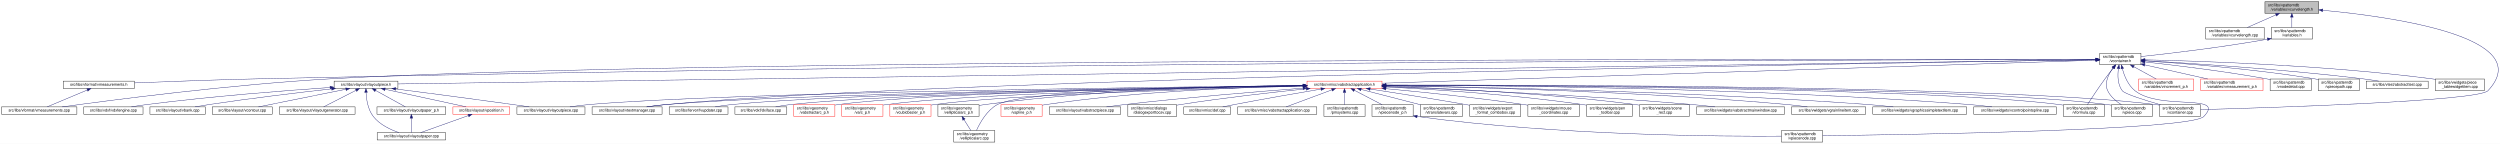
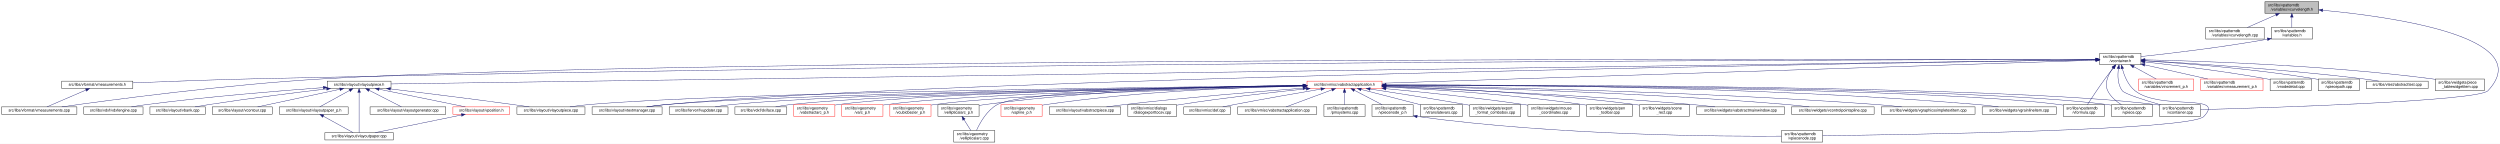
<svg xmlns="http://www.w3.org/2000/svg" xmlns:xlink="http://www.w3.org/1999/xlink" width="6502pt" height="374pt" viewBox="0.00 0.00 6502.39 374.00">
  <g id="graph0" class="graph" transform="scale(1 1) rotate(0) translate(4 370)">
    <polygon fill="white" stroke="transparent" points="-4,4 -4,-370 6498.39,-370 6498.39,4 -4,4" />
    <g id="node1" class="node">
      <g id="a_node1">
        <a xlink:title=" ">
          <polygon fill="#bfbfbf" stroke="black" points="5887,-335.5 5887,-365.5 6027,-365.5 6027,-335.5 5887,-335.5" />
          <text text-anchor="start" x="5895" y="-353.5" font-family="Helvetica,sans-Serif" font-size="10.00">src/libs/vpatterndb</text>
          <text text-anchor="middle" x="5957" y="-342.5" font-family="Helvetica,sans-Serif" font-size="10.00">/variables/vcurvelength.h</text>
        </a>
      </g>
    </g>
    <g id="node2" class="node">
      <g id="a_node2">
        <a xlink:href="../../d6/dd4/vcurvelength_8cpp.html" target="_top" xlink:title=" ">
          <polygon fill="white" stroke="black" points="5733,-268.5 5733,-298.5 5885,-298.5 5885,-268.5 5733,-268.5" />
          <text text-anchor="start" x="5741" y="-286.5" font-family="Helvetica,sans-Serif" font-size="10.00">src/libs/vpatterndb</text>
          <text text-anchor="middle" x="5809" y="-275.5" font-family="Helvetica,sans-Serif" font-size="10.00">/variables/vcurvelength.cpp</text>
        </a>
      </g>
    </g>
    <g id="edge1" class="edge">
      <path fill="none" stroke="midnightblue" d="M5915.49,-331.27C5891.92,-320.92 5862.86,-308.15 5841.05,-298.58" />
      <polygon fill="midnightblue" stroke="midnightblue" points="5914.32,-334.58 5924.89,-335.4 5917.14,-328.17 5914.32,-334.58" />
    </g>
    <g id="node3" class="node">
      <g id="a_node3">
        <a xlink:href="../../de/dca/variables_8h.html" target="_top" xlink:title=" ">
          <polygon fill="white" stroke="black" points="5903.5,-268.5 5903.5,-298.5 6010.5,-298.5 6010.5,-268.5 5903.5,-268.5" />
          <text text-anchor="start" x="5911.5" y="-286.5" font-family="Helvetica,sans-Serif" font-size="10.00">src/libs/vpatterndb</text>
          <text text-anchor="middle" x="5957" y="-275.5" font-family="Helvetica,sans-Serif" font-size="10.00">/variables.h</text>
        </a>
      </g>
    </g>
    <g id="edge2" class="edge">
      <path fill="none" stroke="midnightblue" d="M5957,-325.11C5957,-316.15 5957,-306.32 5957,-298.58" />
      <polygon fill="midnightblue" stroke="midnightblue" points="5953.5,-325.4 5957,-335.4 5960.5,-325.4 5953.5,-325.4" />
    </g>
    <g id="node32" class="node">
      <g id="a_node32">
        <a xlink:href="../../d6/d46/vcontainer_8cpp.html" target="_top" xlink:title=" ">
          <polygon fill="white" stroke="black" points="5612.5,-67.5 5612.5,-97.5 5719.5,-97.5 5719.5,-67.5 5612.5,-67.5" />
          <text text-anchor="start" x="5620.5" y="-85.5" font-family="Helvetica,sans-Serif" font-size="10.00">src/libs/vpatterndb</text>
          <text text-anchor="middle" x="5666" y="-74.5" font-family="Helvetica,sans-Serif" font-size="10.00">/vcontainer.cpp</text>
        </a>
      </g>
    </g>
    <g id="edge60" class="edge">
      <path fill="none" stroke="midnightblue" d="M6037.42,-343.29C6211.81,-327.05 6598.84,-274.42 6467,-134 6441.4,-106.73 5895.09,-89.68 5719.69,-84.89" />
      <polygon fill="midnightblue" stroke="midnightblue" points="6036.9,-339.82 6027.26,-344.22 6037.54,-346.79 6036.9,-339.82" />
    </g>
    <g id="node4" class="node">
      <g id="a_node4">
        <a xlink:href="../../d3/df7/vcontainer_8h.html" target="_top" xlink:title=" ">
          <polygon fill="white" stroke="black" points="5457.5,-201.5 5457.5,-231.5 5564.5,-231.5 5564.5,-201.5 5457.5,-201.5" />
          <text text-anchor="start" x="5465.5" y="-219.5" font-family="Helvetica,sans-Serif" font-size="10.00">src/libs/vpatterndb</text>
          <text text-anchor="middle" x="5511" y="-208.5" font-family="Helvetica,sans-Serif" font-size="10.00">/vcontainer.h</text>
        </a>
      </g>
    </g>
    <g id="edge3" class="edge">
      <path fill="none" stroke="midnightblue" d="M5893.44,-268.01C5769.93,-246.06 5636.85,-230.63 5564.53,-222.93" />
      <polygon fill="midnightblue" stroke="midnightblue" points="5892.99,-271.49 5903.46,-269.81 5894.23,-264.6 5892.99,-271.49" />
    </g>
    <g id="node5" class="node">
      <g id="a_node5">
        <a xlink:href="../../d4/dd6/vmeasurements_8h.html" target="_top" xlink:title=" ">
-           <polygon fill="white" stroke="black" points="160.5,-140 160.5,-159 345.5,-159 345.5,-140 160.5,-140" />
-           <text text-anchor="middle" x="253" y="-147" font-family="Helvetica,sans-Serif" font-size="10.00">src/libs/vformat/vmeasurements.h</text>
+           <polygon fill="white" stroke="black" points="156.5,-140 156.5,-159 341.5,-159 341.5,-140 156.5,-140" />
+           <text text-anchor="middle" x="249" y="-147" font-family="Helvetica,sans-Serif" font-size="10.00">src/libs/vformat/vmeasurements.h</text>
        </a>
      </g>
    </g>
    <g id="edge4" class="edge">
-       <path fill="none" stroke="midnightblue" d="M5447.11,-215.42C5027.71,-214.81 2624.99,-209.38 668,-165 557.19,-162.49 429.79,-157.76 345.7,-154.39" />
-       <polygon fill="midnightblue" stroke="midnightblue" points="5447.22,-218.92 5457.22,-215.44 5447.23,-211.92 5447.22,-218.92" />
+       <path fill="none" stroke="midnightblue" d="M5447.27,-215.45C5027.7,-214.96 2617.75,-210.25 655,-165 547.47,-162.52 423.98,-157.85 341.7,-154.48" />
+       <polygon fill="midnightblue" stroke="midnightblue" points="5447.38,-218.95 5457.39,-215.46 5447.39,-211.95 5447.38,-218.95" />
    </g>
    <g id="node6" class="node">
      <g id="a_node6">
        <a xlink:href="../../de/db3/vmeasurements_8cpp.html" target="_top" xlink:title=" ">
          <polygon fill="white" stroke="black" points="0,-73 0,-92 196,-92 196,-73 0,-73" />
          <text text-anchor="middle" x="98" y="-80" font-family="Helvetica,sans-Serif" font-size="10.00">src/libs/vformat/vmeasurements.cpp</text>
        </a>
      </g>
    </g>
    <g id="edge6" class="edge">
-       <path fill="none" stroke="midnightblue" d="M5447.28,-215.61C4959.31,-216.36 1807.92,-219.03 856,-165 595.02,-150.19 285.57,-109.72 157.77,-92" />
-       <polygon fill="midnightblue" stroke="midnightblue" points="5447.32,-219.11 5457.31,-215.6 5447.31,-212.11 5447.32,-219.11" />
+       <path fill="none" stroke="midnightblue" d="M5447.42,-215.64C4958.83,-216.61 1793.77,-220.62 838,-165 583.49,-150.19 281.86,-109.82 156.82,-92.07" />
+       <polygon fill="midnightblue" stroke="midnightblue" points="5447.47,-219.14 5457.46,-215.62 5447.46,-212.14 5447.47,-219.14" />
    </g>
    <g id="node7" class="node">
      <g id="a_node7">
        <a xlink:href="../../d6/de0/vlayoutpiece_8h.html" target="_top" xlink:title=" ">
-           <polygon fill="white" stroke="black" points="865,-140 865,-159 1031,-159 1031,-140 865,-140" />
-           <text text-anchor="middle" x="948" y="-147" font-family="Helvetica,sans-Serif" font-size="10.00">src/libs/vlayout/vlayoutpiece.h</text>
+           <polygon fill="white" stroke="black" points="847,-140 847,-159 1013,-159 1013,-140 847,-140" />
+           <text text-anchor="middle" x="930" y="-147" font-family="Helvetica,sans-Serif" font-size="10.00">src/libs/vlayout/vlayoutpiece.h</text>
        </a>
      </g>
    </g>
    <g id="edge7" class="edge">
-       <path fill="none" stroke="midnightblue" d="M5447.01,-214.59C4942,-207.39 1603.51,-159.84 1031.36,-151.69" />
-       <polygon fill="midnightblue" stroke="midnightblue" points="5447.33,-218.09 5457.38,-214.74 5447.43,-211.09 5447.33,-218.09" />
+       <path fill="none" stroke="midnightblue" d="M5447.13,-214.59C4941.26,-207.42 1586.43,-159.81 1013.23,-151.68" />
+       <polygon fill="midnightblue" stroke="midnightblue" points="5447.12,-218.09 5457.17,-214.74 5447.22,-211.09 5447.12,-218.09" />
    </g>
    <g id="node16" class="node">
      <g id="a_node16">
        <a xlink:href="../../d8/d70/vtextmanager_8cpp.html" target="_top" xlink:title=" ">
          <polygon fill="white" stroke="black" points="1536,-73 1536,-92 1718,-92 1718,-73 1536,-73" />
          <text text-anchor="middle" x="1627" y="-80" font-family="Helvetica,sans-Serif" font-size="10.00">src/libs/vlayout/vtextmanager.cpp</text>
        </a>
      </g>
    </g>
    <g id="edge18" class="edge">
      <path fill="none" stroke="midnightblue" d="M5447.07,-214.59C5012.94,-208.23 2491.63,-168.68 1727,-98 1711.19,-96.54 1694.06,-94.3 1678.52,-92.01" />
      <polygon fill="midnightblue" stroke="midnightblue" points="5447.19,-218.09 5457.24,-214.74 5447.29,-211.09 5447.19,-218.09" />
    </g>
    <g id="node17" class="node">
      <g id="a_node17">
        <a xlink:href="../../d5/d74/vabstractapplication_8h.html" target="_top" xlink:title=" ">
          <polygon fill="white" stroke="red" points="3395.5,-140 3395.5,-159 3590.5,-159 3590.5,-140 3395.5,-140" />
          <text text-anchor="middle" x="3493" y="-147" font-family="Helvetica,sans-Serif" font-size="10.00">src/libs/vmisc/vabstractapplication.h</text>
        </a>
      </g>
    </g>
    <g id="edge19" class="edge">
      <path fill="none" stroke="midnightblue" d="M5446.86,-213.43C5154.2,-204.01 3944.69,-165.05 3590.73,-153.65" />
      <polygon fill="midnightblue" stroke="midnightblue" points="5447.18,-216.95 5457.28,-213.77 5447.4,-209.95 5447.18,-216.95" />
    </g>
    <g id="node31" class="node">
      <g id="a_node31">
        <a xlink:href="../../db/d11/vformula_8cpp.html" target="_top" xlink:title=" ">
          <polygon fill="white" stroke="black" points="5362.5,-67.5 5362.5,-97.5 5469.5,-97.5 5469.5,-67.5 5362.5,-67.5" />
          <text text-anchor="start" x="5370.5" y="-85.5" font-family="Helvetica,sans-Serif" font-size="10.00">src/libs/vpatterndb</text>
          <text text-anchor="middle" x="5416" y="-74.5" font-family="Helvetica,sans-Serif" font-size="10.00">/vformula.cpp</text>
        </a>
      </g>
    </g>
    <g id="edge52" class="edge">
      <path fill="none" stroke="midnightblue" d="M5492.82,-193.3C5485.85,-184.59 5477.91,-174.44 5471,-165 5454.06,-141.86 5435.67,-113.99 5425.03,-97.57" />
      <polygon fill="midnightblue" stroke="midnightblue" points="5490.14,-195.56 5499.15,-201.14 5495.59,-191.16 5490.14,-195.56" />
    </g>
-     <g id="edge54" class="edge">
+     <g id="edge53" class="edge">
      <path fill="none" stroke="midnightblue" d="M5505.87,-191.39C5503.56,-173.72 5503.65,-150.12 5516,-134 5522.37,-125.68 5574.38,-109.35 5615.39,-97.51" />
      <polygon fill="midnightblue" stroke="midnightblue" points="5502.46,-192.19 5507.53,-201.49 5509.36,-191.06 5502.46,-192.19" />
    </g>
    <g id="node33" class="node">
      <g id="a_node33">
        <a xlink:href="../../df/d7a/vpiece_8cpp.html" target="_top" xlink:title=" ">
          <polygon fill="white" stroke="black" points="5487.5,-67.5 5487.5,-97.5 5594.5,-97.5 5594.5,-67.5 5487.5,-67.5" />
          <text text-anchor="start" x="5495.5" y="-85.5" font-family="Helvetica,sans-Serif" font-size="10.00">src/libs/vpatterndb</text>
          <text text-anchor="middle" x="5541" y="-74.5" font-family="Helvetica,sans-Serif" font-size="10.00">/vpiece.cpp</text>
        </a>
      </g>
    </g>
    <g id="edge56" class="edge">
      <path fill="none" stroke="midnightblue" d="M5491.88,-193.4C5479.97,-176.82 5468.55,-153.69 5478,-134 5485.46,-118.46 5500.3,-106.19 5513.7,-97.64" />
      <polygon fill="midnightblue" stroke="midnightblue" points="5489.18,-195.63 5498.05,-201.43 5494.73,-191.36 5489.18,-195.63" />
    </g>
    <g id="node35" class="node">
      <g id="a_node35">
        <a xlink:href="../../d8/dba/vpiecenode_8cpp.html" target="_top" xlink:title=" ">
          <polygon fill="white" stroke="black" points="4629.5,-0.5 4629.5,-30.5 4736.5,-30.5 4736.5,-0.5 4629.5,-0.5" />
          <text text-anchor="start" x="4637.5" y="-18.5" font-family="Helvetica,sans-Serif" font-size="10.00">src/libs/vpatterndb</text>
          <text text-anchor="middle" x="4683" y="-7.5" font-family="Helvetica,sans-Serif" font-size="10.00">/vpiecenode.cpp</text>
        </a>
      </g>
    </g>
    <g id="edge55" class="edge">
      <path fill="none" stroke="midnightblue" d="M5515.99,-191.46C5521.11,-172.95 5530.97,-148.19 5549,-134 5615.77,-81.48 5786.6,-128.5 5728,-67 5693.52,-30.82 4945.7,-19.52 4736.78,-17.07" />
      <polygon fill="midnightblue" stroke="midnightblue" points="5512.57,-190.71 5513.56,-201.26 5519.37,-192.4 5512.57,-190.71" />
    </g>
    <g id="node45" class="node">
      <g id="a_node45">
        <a xlink:href="../../d1/de1/vincrement__p_8h.html" target="_top" xlink:title=" ">
          <polygon fill="white" stroke="red" points="5558.5,-134.5 5558.5,-164.5 5701.5,-164.5 5701.5,-134.5 5558.5,-134.5" />
          <text text-anchor="start" x="5566.5" y="-152.5" font-family="Helvetica,sans-Serif" font-size="10.00">src/libs/vpatterndb</text>
          <text text-anchor="middle" x="5630" y="-141.5" font-family="Helvetica,sans-Serif" font-size="10.00">/variables/vincrement_p.h</text>
        </a>
      </g>
    </g>
    <g id="edge50" class="edge">
      <path fill="none" stroke="midnightblue" d="M5545.65,-196.57C5564.37,-186.35 5587.09,-173.94 5604.23,-164.58" />
      <polygon fill="midnightblue" stroke="midnightblue" points="5543.92,-193.53 5536.82,-201.4 5547.28,-199.67 5543.92,-193.53" />
    </g>
    <g id="node46" class="node">
      <g id="a_node46">
        <a xlink:href="../../d6/dc1/vmeasurement__p_8h.html" target="_top" xlink:title=" ">
          <polygon fill="white" stroke="red" points="5720,-134.5 5720,-164.5 5882,-164.5 5882,-134.5 5720,-134.5" />
          <text text-anchor="start" x="5728" y="-152.5" font-family="Helvetica,sans-Serif" font-size="10.00">src/libs/vpatterndb</text>
          <text text-anchor="middle" x="5801" y="-141.5" font-family="Helvetica,sans-Serif" font-size="10.00">/variables/vmeasurement_p.h</text>
        </a>
      </g>
    </g>
    <g id="edge51" class="edge">
      <path fill="none" stroke="midnightblue" d="M5574.32,-201.31C5623.02,-190.39 5689.96,-175.39 5738.46,-164.52" />
      <polygon fill="midnightblue" stroke="midnightblue" points="5573.52,-197.9 5564.53,-203.5 5575.05,-204.73 5573.52,-197.9" />
    </g>
    <g id="node47" class="node">
      <g id="a_node47">
        <a xlink:href="../../d6/d91/vnodedetail_8cpp.html" target="_top" xlink:title=" ">
          <polygon fill="white" stroke="black" points="5900.5,-134.5 5900.5,-164.5 6007.5,-164.5 6007.5,-134.5 5900.5,-134.5" />
          <text text-anchor="start" x="5908.5" y="-152.5" font-family="Helvetica,sans-Serif" font-size="10.00">src/libs/vpatterndb</text>
          <text text-anchor="middle" x="5954" y="-141.5" font-family="Helvetica,sans-Serif" font-size="10.00">/vnodedetail.cpp</text>
        </a>
      </g>
    </g>
-     <g id="edge53" class="edge">
+     <g id="edge54" class="edge">
      <path fill="none" stroke="midnightblue" d="M5575.06,-208.85C5650.83,-200.55 5780.61,-184.99 5891,-165 5894.09,-164.44 5897.26,-163.83 5900.45,-163.18" />
      <polygon fill="midnightblue" stroke="midnightblue" points="5574.3,-205.41 5564.74,-209.97 5575.06,-212.37 5574.3,-205.41" />
    </g>
    <g id="node48" class="node">
      <g id="a_node48">
        <a xlink:href="../../da/de1/vpiecepath_8cpp.html" target="_top" xlink:title=" ">
          <polygon fill="white" stroke="black" points="6025.5,-134.5 6025.5,-164.5 6132.5,-164.5 6132.5,-134.5 6025.5,-134.5" />
          <text text-anchor="start" x="6033.5" y="-152.5" font-family="Helvetica,sans-Serif" font-size="10.00">src/libs/vpatterndb</text>
          <text text-anchor="middle" x="6079" y="-141.5" font-family="Helvetica,sans-Serif" font-size="10.00">/vpiecepath.cpp</text>
        </a>
      </g>
    </g>
    <g id="edge57" class="edge">
-       <path fill="none" stroke="midnightblue" d="M5574.88,-211.71C5671.04,-205.43 5858.5,-190.89 6016,-165 6019.1,-164.49 6022.28,-163.92 6025.48,-163.3" />
-       <polygon fill="midnightblue" stroke="midnightblue" points="5574.49,-208.23 5564.74,-212.37 5574.94,-215.22 5574.49,-208.23" />
+       <path fill="none" stroke="midnightblue" d="M5575.02,-211.79C5671.38,-205.61 5859.24,-191.21 6017,-165 6019.73,-164.55 6022.51,-164.04 6025.32,-163.51" />
+       <polygon fill="midnightblue" stroke="midnightblue" points="5574.61,-208.31 5564.85,-212.44 5575.05,-215.3 5574.61,-208.31" />
    </g>
    <g id="node49" class="node">
      <g id="a_node49">
        <a xlink:href="../../d1/d3a/abstracttest_8cpp.html" target="_top" xlink:title=" ">
          <polygon fill="white" stroke="black" points="6150.5,-140 6150.5,-159 6311.5,-159 6311.5,-140 6150.5,-140" />
          <text text-anchor="middle" x="6231" y="-147" font-family="Helvetica,sans-Serif" font-size="10.00">src/libs/vtest/abstracttest.cpp</text>
        </a>
      </g>
    </g>
    <g id="edge58" class="edge">
      <path fill="none" stroke="midnightblue" d="M5575.05,-212.11C5689.25,-205.67 5935.43,-190.05 6142,-165 6155.37,-163.38 6169.8,-161.21 6183.07,-159.05" />
      <polygon fill="midnightblue" stroke="midnightblue" points="5574.54,-208.63 5564.75,-212.68 5574.93,-215.62 5574.54,-208.63" />
    </g>
    <g id="node50" class="node">
      <g id="a_node50">
        <a xlink:href="../../da/db4/piece__tablewidgetitem_8cpp.html" target="_top" xlink:title=" ">
          <polygon fill="white" stroke="black" points="6330,-134.5 6330,-164.5 6458,-164.5 6458,-134.5 6330,-134.5" />
          <text text-anchor="start" x="6338" y="-152.5" font-family="Helvetica,sans-Serif" font-size="10.00">src/libs/vwidgets/piece</text>
          <text text-anchor="middle" x="6394" y="-141.5" font-family="Helvetica,sans-Serif" font-size="10.00">_tablewidgetitem.cpp</text>
        </a>
      </g>
    </g>
    <g id="edge59" class="edge">
      <path fill="none" stroke="midnightblue" d="M5575.12,-214.41C5712.43,-211.45 6044.9,-200.86 6321,-165 6323.95,-164.62 6326.95,-164.19 6329.99,-163.72" />
      <polygon fill="midnightblue" stroke="midnightblue" points="5574.71,-210.92 5564.79,-214.63 5574.86,-217.92 5574.71,-210.92" />
    </g>
    <g id="edge5" class="edge">
-       <path fill="none" stroke="midnightblue" d="M223.07,-135.95C192.38,-123.08 145.46,-103.4 118.67,-92.17" />
-       <polygon fill="midnightblue" stroke="midnightblue" points="221.84,-139.23 232.42,-139.87 224.55,-132.77 221.84,-139.23" />
+       <path fill="none" stroke="midnightblue" d="M219.45,-135.78C189.55,-122.91 144.12,-103.35 118.13,-92.17" />
+       <polygon fill="midnightblue" stroke="midnightblue" points="218.38,-139.13 228.95,-139.87 221.15,-132.7 218.38,-139.13" />
    </g>
    <g id="node8" class="node">
      <g id="a_node8">
        <a xlink:href="../../dd/d66/vdxfengine_8cpp.html" target="_top" xlink:title=" ">
          <polygon fill="white" stroke="black" points="214,-73 214,-92 368,-92 368,-73 214,-73" />
          <text text-anchor="middle" x="291" y="-80" font-family="Helvetica,sans-Serif" font-size="10.00">src/libs/vdxf/vdxfengine.cpp</text>
        </a>
      </g>
    </g>
    <g id="edge8" class="edge">
-       <path fill="none" stroke="midnightblue" d="M854.54,-142.5C741.25,-134.71 544.68,-119.52 377,-98 364.23,-96.36 350.47,-94.21 337.77,-92.07" />
-       <polygon fill="midnightblue" stroke="midnightblue" points="854.35,-146 864.56,-143.19 854.82,-139.02 854.35,-146" />
+       <path fill="none" stroke="midnightblue" d="M836.79,-142.16C726.68,-134.17 538.08,-118.9 377,-98 364.24,-96.34 350.47,-94.19 337.77,-92.05" />
+       <polygon fill="midnightblue" stroke="midnightblue" points="836.64,-145.66 846.87,-142.89 837.15,-138.68 836.64,-145.66" />
    </g>
    <g id="node9" class="node">
      <g id="a_node9">
        <a xlink:href="../../de/da8/vbank_8cpp.html" target="_top" xlink:title=" ">
          <polygon fill="white" stroke="black" points="386,-73 386,-92 530,-92 530,-73 386,-73" />
          <text text-anchor="middle" x="458" y="-80" font-family="Helvetica,sans-Serif" font-size="10.00">src/libs/vlayout/vbank.cpp</text>
        </a>
      </g>
    </g>
    <g id="edge9" class="edge">
-       <path fill="none" stroke="midnightblue" d="M858.5,-138.87C775.51,-129.6 648.68,-114.58 539,-98 527.42,-96.25 514.94,-94.13 503.34,-92.06" />
-       <polygon fill="midnightblue" stroke="midnightblue" points="858.33,-142.37 868.65,-139.99 859.1,-135.41 858.33,-142.37" />
+       <path fill="none" stroke="midnightblue" d="M845.68,-138.81C766.38,-129.42 644.42,-114.23 539,-98 527.42,-96.22 514.95,-94.09 503.35,-92.02" />
+       <polygon fill="midnightblue" stroke="midnightblue" points="845.28,-142.29 855.62,-139.99 846.1,-135.34 845.28,-142.29" />
    </g>
    <g id="node10" class="node">
      <g id="a_node10">
        <a xlink:href="../../df/d5d/vcontour_8cpp.html" target="_top" xlink:title=" ">
          <polygon fill="white" stroke="black" points="548,-73 548,-92 704,-92 704,-73 548,-73" />
          <text text-anchor="middle" x="626" y="-80" font-family="Helvetica,sans-Serif" font-size="10.00">src/libs/vlayout/vcontour.cpp</text>
        </a>
      </g>
    </g>
    <g id="edge10" class="edge">
-       <path fill="none" stroke="midnightblue" d="M895.39,-137.88C831.97,-125.08 726.66,-103.82 668.26,-92.03" />
-       <polygon fill="midnightblue" stroke="midnightblue" points="895.08,-141.39 905.57,-139.94 896.46,-134.53 895.08,-141.39" />
+       <path fill="none" stroke="midnightblue" d="M879.97,-137.8C820.15,-125.01 721.21,-103.86 666.14,-92.08" />
+       <polygon fill="midnightblue" stroke="midnightblue" points="879.43,-141.27 889.94,-139.94 880.9,-134.42 879.43,-141.27" />
    </g>
    <g id="node11" class="node">
      <g id="a_node11">
-         <a xlink:href="../../d3/d39/vlayoutgenerator_8cpp.html" target="_top" xlink:title=" ">
-           <polygon fill="white" stroke="black" points="722.5,-73 722.5,-92 919.5,-92 919.5,-73 722.5,-73" />
-           <text text-anchor="middle" x="821" y="-80" font-family="Helvetica,sans-Serif" font-size="10.00">src/libs/vlayout/vlayoutgenerator.cpp</text>
+         <a xlink:href="../../d2/d2d/vlayoutpaper__p_8h.html" target="_top" xlink:title=" ">
+           <polygon fill="white" stroke="black" points="722.5,-73 722.5,-92 901.5,-92 901.5,-73 722.5,-73" />
+           <text text-anchor="middle" x="812" y="-80" font-family="Helvetica,sans-Serif" font-size="10.00">src/libs/vlayout/vlayoutpaper_p.h</text>
        </a>
      </g>
    </g>
    <g id="edge11" class="edge">
-       <path fill="none" stroke="midnightblue" d="M922.16,-135.27C897,-122.4 859.51,-103.21 837.93,-92.17" />
-       <polygon fill="midnightblue" stroke="midnightblue" points="920.64,-138.43 931.14,-139.87 923.83,-132.2 920.64,-138.43" />
+       <path fill="none" stroke="midnightblue" d="M905.11,-134.79C881.72,-121.9 847.44,-103.02 827.66,-92.13" />
+       <polygon fill="midnightblue" stroke="midnightblue" points="903.64,-137.97 914.09,-139.73 907.02,-131.84 903.64,-137.97" />
    </g>
    <g id="node12" class="node">
      <g id="a_node12">
        <a xlink:href="../../d1/dd1/vlayoutpaper_8cpp.html" target="_top" xlink:title=" ">
-           <polygon fill="white" stroke="black" points="977,-6 977,-25 1155,-25 1155,-6 977,-6" />
-           <text text-anchor="middle" x="1066" y="-13" font-family="Helvetica,sans-Serif" font-size="10.00">src/libs/vlayout/vlayoutpaper.cpp</text>
-         </a>
-       </g>
-     </g>
-     <g id="edge12" class="edge">
-       <path fill="none" stroke="midnightblue" d="M948,-129.85C948.92,-111.97 952.83,-85.11 967,-67 983.65,-45.73 1011.7,-32.62 1033.7,-25.11" />
-       <polygon fill="midnightblue" stroke="midnightblue" points="944.5,-129.8 947.75,-139.88 951.49,-129.98 944.5,-129.8" />
+           <polygon fill="white" stroke="black" points="841,-6 841,-25 1019,-25 1019,-6 841,-6" />
+           <text text-anchor="middle" x="930" y="-13" font-family="Helvetica,sans-Serif" font-size="10.00">src/libs/vlayout/vlayoutpaper.cpp</text>
+         </a>
+       </g>
+     </g>
+     <g id="edge17" class="edge">
+       <path fill="none" stroke="midnightblue" d="M930,-129.78C930,-100.75 930,-46.04 930,-25.02" />
+       <polygon fill="midnightblue" stroke="midnightblue" points="926.5,-129.84 930,-139.84 933.5,-129.84 926.5,-129.84" />
    </g>
    <g id="node13" class="node">
      <g id="a_node13">
-         <a xlink:href="../../d2/d2d/vlayoutpaper__p_8h.html" target="_top" xlink:title=" ">
-           <polygon fill="white" stroke="black" points="976.5,-73 976.5,-92 1155.5,-92 1155.5,-73 976.5,-73" />
-           <text text-anchor="middle" x="1066" y="-80" font-family="Helvetica,sans-Serif" font-size="10.00">src/libs/vlayout/vlayoutpaper_p.h</text>
+         <a xlink:href="../../d3/d39/vlayoutgenerator_8cpp.html" target="_top" xlink:title=" ">
+           <polygon fill="white" stroke="black" points="958.5,-73 958.5,-92 1155.5,-92 1155.5,-73 958.5,-73" />
+           <text text-anchor="middle" x="1057" y="-80" font-family="Helvetica,sans-Serif" font-size="10.00">src/libs/vlayout/vlayoutgenerator.cpp</text>
        </a>
      </g>
    </g>
    <g id="edge13" class="edge">
-       <path fill="none" stroke="midnightblue" d="M972.89,-134.79C996.28,-121.9 1030.56,-103.02 1050.34,-92.13" />
-       <polygon fill="midnightblue" stroke="midnightblue" points="970.98,-131.84 963.91,-139.73 974.36,-137.97 970.98,-131.84" />
+       <path fill="none" stroke="midnightblue" d="M955.84,-135.27C981,-122.4 1018.49,-103.21 1040.07,-92.17" />
+       <polygon fill="midnightblue" stroke="midnightblue" points="954.17,-132.2 946.86,-139.87 957.36,-138.43 954.17,-132.2" />
    </g>
    <g id="node14" class="node">
      <g id="a_node14">
+         <a xlink:href="../../dd/d70/vlayoutpiece_8cpp.html" target="_top" xlink:title=" ">
+           <polygon fill="white" stroke="black" points="1340.5,-73 1340.5,-92 1517.5,-92 1517.5,-73 1340.5,-73" />
+           <text text-anchor="middle" x="1429" y="-80" font-family="Helvetica,sans-Serif" font-size="10.00">src/libs/vlayout/vlayoutpiece.cpp</text>
+         </a>
+       </g>
+     </g>
+     <g id="edge14" class="edge">
+       <path fill="none" stroke="midnightblue" d="M1011.55,-138.75C1092.62,-128.94 1220.5,-113.13 1331,-98 1344.55,-96.15 1359.13,-94.04 1372.8,-92.03" />
+       <polygon fill="midnightblue" stroke="midnightblue" points="1010.92,-135.3 1001.41,-139.98 1011.76,-142.25 1010.92,-135.3" />
+     </g>
+     <g id="node15" class="node">
+       <g id="a_node15">
        <a xlink:href="../../db/d5c/vposition_8h.html" target="_top" xlink:title=" ">
          <polygon fill="white" stroke="red" points="1174,-73 1174,-92 1322,-92 1322,-73 1174,-73" />
          <text text-anchor="middle" x="1248" y="-80" font-family="Helvetica,sans-Serif" font-size="10.00">src/libs/vlayout/vposition.h</text>
        </a>
      </g>
    </g>
    <g id="edge15" class="edge">
-       <path fill="none" stroke="midnightblue" d="M997.37,-137.8C1056.41,-125.01 1154.04,-103.86 1208.38,-92.08" />
-       <polygon fill="midnightblue" stroke="midnightblue" points="996.56,-134.4 987.53,-139.94 998.04,-141.24 996.56,-134.4" />
-     </g>
-     <g id="node15" class="node">
-       <g id="a_node15">
-         <a xlink:href="../../dd/d70/vlayoutpiece_8cpp.html" target="_top" xlink:title=" ">
-           <polygon fill="white" stroke="black" points="1340.5,-73 1340.5,-92 1517.5,-92 1517.5,-73 1340.5,-73" />
-           <text text-anchor="middle" x="1429" y="-80" font-family="Helvetica,sans-Serif" font-size="10.00">src/libs/vlayout/vlayoutpiece.cpp</text>
-         </a>
-       </g>
-     </g>
-     <g id="edge17" class="edge">
-       <path fill="none" stroke="midnightblue" d="M1025.3,-138.67C1102.69,-128.75 1225.16,-112.81 1331,-98 1344.46,-96.12 1358.94,-94.02 1372.54,-92.01" />
-       <polygon fill="midnightblue" stroke="midnightblue" points="1024.63,-135.23 1015.15,-139.97 1025.52,-142.17 1024.63,-135.23" />
-     </g>
-     <g id="edge14" class="edge">
-       <path fill="none" stroke="midnightblue" d="M1066,-62.54C1066,-50.17 1066,-34.62 1066,-25.13" />
-       <polygon fill="midnightblue" stroke="midnightblue" points="1062.5,-62.73 1066,-72.73 1069.5,-62.73 1062.5,-62.73" />
+       <path fill="none" stroke="midnightblue" d="M981.96,-137.88C1044.59,-125.08 1148.59,-103.82 1206.26,-92.03" />
+       <polygon fill="midnightblue" stroke="midnightblue" points="981,-134.5 971.9,-139.94 982.4,-141.36 981,-134.5" />
+     </g>
+     <g id="edge12" class="edge">
+       <path fill="none" stroke="midnightblue" d="M836.89,-67.79C860.28,-54.9 894.56,-36.02 914.34,-25.13" />
+       <polygon fill="midnightblue" stroke="midnightblue" points="834.98,-64.84 827.91,-72.73 838.36,-70.97 834.98,-64.84" />
    </g>
    <g id="edge16" class="edge">
-       <path fill="none" stroke="midnightblue" d="M1214.22,-69.44C1178.12,-56.54 1121.79,-36.42 1089.98,-25.06" />
-       <polygon fill="midnightblue" stroke="midnightblue" points="1213.24,-72.8 1223.83,-72.87 1215.59,-66.21 1213.24,-72.8" />
-     </g>
-     <g id="edge31" class="edge">
+       <path fill="none" stroke="midnightblue" d="M1196.04,-70.88C1133.41,-58.08 1029.41,-36.82 971.74,-25.03" />
+       <polygon fill="midnightblue" stroke="midnightblue" points="1195.6,-74.36 1206.1,-72.94 1197,-67.5 1195.6,-74.36" />
+     </g>
+     <g id="edge30" class="edge">
      <path fill="none" stroke="midnightblue" d="M3385.37,-147.46C3029.47,-143.73 1892.46,-129.61 1527,-98 1511.15,-96.63 1493.96,-94.36 1478.47,-92.01" />
      <polygon fill="midnightblue" stroke="midnightblue" points="3385.38,-150.96 3395.42,-147.56 3385.45,-143.96 3385.38,-150.96" />
    </g>
-     <g id="edge30" class="edge">
+     <g id="edge31" class="edge">
      <path fill="none" stroke="midnightblue" d="M3385.42,-147.05C3054.04,-142.34 2051.66,-126.09 1727,-98 1710.92,-96.61 1693.48,-94.35 1677.74,-92.02" />
      <polygon fill="midnightblue" stroke="midnightblue" points="3385.45,-150.55 3395.5,-147.2 3385.55,-143.55 3385.45,-150.55" />
    </g>
    <g id="node18" class="node">
      <g id="a_node18">
        <a xlink:href="../../d4/d90/fvupdater_8cpp.html" target="_top" xlink:title=" ">
          <polygon fill="white" stroke="black" points="1736.5,-73 1736.5,-92 1889.5,-92 1889.5,-73 1736.5,-73" />
          <text text-anchor="middle" x="1813" y="-80" font-family="Helvetica,sans-Serif" font-size="10.00">src/libs/fervor/fvupdater.cpp</text>
        </a>
      </g>
    </g>
    <g id="edge20" class="edge">
      <path fill="none" stroke="midnightblue" d="M3385,-147.02C3075.23,-142.45 2187.42,-127.13 1898,-98 1884.3,-96.62 1869.46,-94.36 1856.09,-92.03" />
      <polygon fill="midnightblue" stroke="midnightblue" points="3385.28,-150.52 3395.33,-147.17 3385.38,-143.52 3385.28,-150.52" />
    </g>
    <g id="node19" class="node">
      <g id="a_node19">
        <a xlink:href="../../d9/dc8/dxiface_8cpp.html" target="_top" xlink:title=" ">
          <polygon fill="white" stroke="black" points="1907.5,-73 1907.5,-92 2042.5,-92 2042.5,-73 1907.5,-73" />
          <text text-anchor="middle" x="1975" y="-80" font-family="Helvetica,sans-Serif" font-size="10.00">src/libs/vdxf/dxiface.cpp</text>
        </a>
      </g>
    </g>
    <g id="edge21" class="edge">
      <path fill="none" stroke="midnightblue" d="M3385.31,-146.87C3096.53,-142.17 2309.32,-126.99 2051,-98 2038.72,-96.62 2025.45,-94.36 2013.49,-92.03" />
      <polygon fill="midnightblue" stroke="midnightblue" points="3385.32,-150.37 3395.37,-147.04 3385.43,-143.37 3385.32,-150.37" />
    </g>
    <g id="node20" class="node">
      <g id="a_node20">
        <a xlink:href="../../da/d75/vabstractarc__p_8h.html" target="_top" xlink:title=" ">
          <polygon fill="white" stroke="red" points="2060.5,-67.5 2060.5,-97.5 2167.5,-97.5 2167.5,-67.5 2060.5,-67.5" />
          <text text-anchor="start" x="2068.5" y="-85.5" font-family="Helvetica,sans-Serif" font-size="10.00">src/libs/vgeometry</text>
          <text text-anchor="middle" x="2114" y="-74.5" font-family="Helvetica,sans-Serif" font-size="10.00">/vabstractarc_p.h</text>
        </a>
      </g>
    </g>
    <g id="edge22" class="edge">
      <path fill="none" stroke="midnightblue" d="M3385.14,-147.02C3113.91,-142.89 2408.56,-129.36 2176,-98 2173.26,-97.63 2170.47,-97.2 2167.65,-96.71" />
      <polygon fill="midnightblue" stroke="midnightblue" points="3385.33,-150.53 3395.38,-147.18 3385.44,-143.53 3385.33,-150.53" />
    </g>
    <g id="node21" class="node">
      <g id="a_node21">
        <a xlink:href="../../dc/da3/varc__p_8h.html" target="_top" xlink:title=" ">
          <polygon fill="white" stroke="red" points="2185.5,-67.5 2185.5,-97.5 2292.5,-97.5 2292.5,-67.5 2185.5,-67.5" />
          <text text-anchor="start" x="2193.5" y="-85.5" font-family="Helvetica,sans-Serif" font-size="10.00">src/libs/vgeometry</text>
          <text text-anchor="middle" x="2239" y="-74.5" font-family="Helvetica,sans-Serif" font-size="10.00">/varc_p.h</text>
        </a>
      </g>
    </g>
    <g id="edge23" class="edge">
      <path fill="none" stroke="midnightblue" d="M3385.13,-146.52C3132.58,-141.46 2508.6,-126.42 2301,-98 2298.26,-97.63 2295.47,-97.19 2292.65,-96.7" />
      <polygon fill="midnightblue" stroke="midnightblue" points="3385.35,-150.02 3395.42,-146.72 3385.49,-143.02 3385.35,-150.02" />
    </g>
    <g id="node22" class="node">
      <g id="a_node22">
        <a xlink:href="../../d5/d8e/vcubicbezier__p_8h.html" target="_top" xlink:title=" ">
          <polygon fill="white" stroke="red" points="2310.5,-67.5 2310.5,-97.5 2417.5,-97.5 2417.5,-67.5 2310.5,-67.5" />
          <text text-anchor="start" x="2318.5" y="-85.5" font-family="Helvetica,sans-Serif" font-size="10.00">src/libs/vgeometry</text>
          <text text-anchor="middle" x="2364" y="-74.5" font-family="Helvetica,sans-Serif" font-size="10.00">/vcubicbezier_p.h</text>
        </a>
      </g>
    </g>
    <g id="edge24" class="edge">
      <path fill="none" stroke="midnightblue" d="M3385.19,-145.9C3152.36,-139.87 2608.79,-123.48 2426,-98 2423.26,-97.62 2420.47,-97.17 2417.66,-96.68" />
      <polygon fill="midnightblue" stroke="midnightblue" points="3385.28,-149.4 3395.36,-146.16 3385.46,-142.4 3385.28,-149.4" />
    </g>
    <g id="node23" class="node">
      <g id="a_node23">
        <a xlink:href="../../df/dde/vellipticalarc__p_8h.html" target="_top" xlink:title=" ">
          <polygon fill="white" stroke="black" points="2435.5,-67.5 2435.5,-97.5 2542.5,-97.5 2542.5,-67.5 2435.5,-67.5" />
          <text text-anchor="start" x="2443.5" y="-85.5" font-family="Helvetica,sans-Serif" font-size="10.00">src/libs/vgeometry</text>
          <text text-anchor="middle" x="2489" y="-74.5" font-family="Helvetica,sans-Serif" font-size="10.00">/vellipticalarc_p.h</text>
        </a>
      </g>
    </g>
    <g id="edge25" class="edge">
      <path fill="none" stroke="midnightblue" d="M3384.95,-148.14C3210.18,-146.32 2854.95,-137.56 2557,-98 2552.33,-97.38 2547.51,-96.61 2542.69,-95.76" />
      <polygon fill="midnightblue" stroke="midnightblue" points="3385.15,-151.64 3395.18,-148.24 3385.21,-144.64 3385.15,-151.64" />
    </g>
    <g id="node24" class="node">
      <g id="a_node24">
        <a xlink:href="../../d6/dfb/vellipticalarc_8cpp.html" target="_top" xlink:title=" ">
          <polygon fill="white" stroke="black" points="2476.5,-0.5 2476.5,-30.5 2583.5,-30.5 2583.5,-0.5 2476.5,-0.5" />
          <text text-anchor="start" x="2484.5" y="-18.5" font-family="Helvetica,sans-Serif" font-size="10.00">src/libs/vgeometry</text>
          <text text-anchor="middle" x="2530" y="-7.5" font-family="Helvetica,sans-Serif" font-size="10.00">/vellipticalarc.cpp</text>
        </a>
      </g>
    </g>
    <g id="edge27" class="edge">
      <path fill="none" stroke="midnightblue" d="M3385.33,-147.59C3160.94,-144.97 2658.34,-134.98 2590,-98 2562.65,-83.2 2544.44,-49.9 2535.8,-30.77" />
      <polygon fill="midnightblue" stroke="midnightblue" points="3385.44,-151.09 3395.48,-147.71 3385.52,-144.09 3385.44,-151.09" />
    </g>
    <g id="node25" class="node">
      <g id="a_node25">
        <a xlink:href="../../d1/d76/vspline__p_8h.html" target="_top" xlink:title=" ">
          <polygon fill="white" stroke="red" points="2599.5,-67.5 2599.5,-97.5 2706.5,-97.5 2706.5,-67.5 2599.5,-67.5" />
          <text text-anchor="start" x="2607.5" y="-85.5" font-family="Helvetica,sans-Serif" font-size="10.00">src/libs/vgeometry</text>
          <text text-anchor="middle" x="2653" y="-74.5" font-family="Helvetica,sans-Serif" font-size="10.00">/vspline_p.h</text>
        </a>
      </g>
    </g>
    <g id="edge28" class="edge">
      <path fill="none" stroke="midnightblue" d="M3385.09,-146.97C3234.51,-143.6 2953.14,-132.76 2716,-98 2712.89,-97.54 2709.71,-97.01 2706.5,-96.43" />
      <polygon fill="midnightblue" stroke="midnightblue" points="3385.19,-150.48 3395.26,-147.19 3385.34,-143.48 3385.19,-150.48" />
    </g>
    <g id="node26" class="node">
      <g id="a_node26">
        <a xlink:href="../../d9/d15/vabstractpiece_8cpp.html" target="_top" xlink:title=" ">
          <polygon fill="white" stroke="black" points="2725,-73 2725,-92 2911,-92 2911,-73 2725,-73" />
          <text text-anchor="middle" x="2818" y="-80" font-family="Helvetica,sans-Serif" font-size="10.00">src/libs/vlayout/vabstractpiece.cpp</text>
        </a>
      </g>
    </g>
    <g id="edge29" class="edge">
      <path fill="none" stroke="midnightblue" d="M3385.01,-140.71C3269.69,-131.98 3081.67,-116.6 2920,-98 2905.07,-96.28 2888.96,-94.13 2874.05,-92.02" />
      <polygon fill="midnightblue" stroke="midnightblue" points="3385.02,-144.22 3395.25,-141.48 3385.55,-137.24 3385.02,-144.22" />
    </g>
    <g id="node27" class="node">
      <g id="a_node27">
        <a xlink:href="../../db/d65/dialogexporttocsv_8cpp.html" target="_top" xlink:title=" ">
          <polygon fill="white" stroke="black" points="2929.5,-67.5 2929.5,-97.5 3056.5,-97.5 3056.5,-67.5 2929.5,-67.5" />
          <text text-anchor="start" x="2937.5" y="-85.5" font-family="Helvetica,sans-Serif" font-size="10.00">src/libs/vmisc/dialogs</text>
          <text text-anchor="middle" x="2993" y="-74.5" font-family="Helvetica,sans-Serif" font-size="10.00">/dialogexporttocsv.cpp</text>
        </a>
      </g>
    </g>
    <g id="edge32" class="edge">
      <path fill="none" stroke="midnightblue" d="M3393.48,-138.96C3306.74,-130.11 3177.7,-115.67 3066,-98 3062.94,-97.52 3059.81,-96.99 3056.65,-96.45" />
      <polygon fill="midnightblue" stroke="midnightblue" points="3393.27,-142.46 3403.58,-139.98 3393.98,-135.49 3393.27,-142.46" />
    </g>
    <g id="node28" class="node">
      <g id="a_node28">
        <a xlink:href="../../d6/d0b/def_8cpp.html" target="_top" xlink:title=" ">
          <polygon fill="white" stroke="black" points="3075,-73 3075,-92 3197,-92 3197,-73 3075,-73" />
          <text text-anchor="middle" x="3136" y="-80" font-family="Helvetica,sans-Serif" font-size="10.00">src/libs/vmisc/def.cpp</text>
        </a>
      </g>
    </g>
    <g id="edge33" class="edge">
      <path fill="none" stroke="midnightblue" d="M3431.72,-138.27C3373.55,-128.42 3283.69,-112.88 3206,-98 3196.37,-96.16 3186.02,-94.07 3176.31,-92.07" />
      <polygon fill="midnightblue" stroke="midnightblue" points="3431.41,-141.76 3441.85,-139.98 3432.57,-134.86 3431.41,-141.76" />
    </g>
    <g id="node29" class="node">
      <g id="a_node29">
        <a xlink:href="../../d0/df6/vabstractapplication_8cpp.html" target="_top" xlink:title=" ">
          <polygon fill="white" stroke="black" points="3215,-73 3215,-92 3421,-92 3421,-73 3215,-73" />
          <text text-anchor="middle" x="3318" y="-80" font-family="Helvetica,sans-Serif" font-size="10.00">src/libs/vmisc/vabstractapplication.cpp</text>
        </a>
      </g>
    </g>
    <g id="edge34" class="edge">
      <path fill="none" stroke="midnightblue" d="M3460.07,-136.27C3425.34,-123.37 3371.51,-103.38 3341.06,-92.06" />
      <polygon fill="midnightblue" stroke="midnightblue" points="3459.17,-139.67 3469.76,-139.87 3461.61,-133.11 3459.17,-139.67" />
    </g>
    <g id="node30" class="node">
      <g id="a_node30">
        <a xlink:href="../../d4/d4f/pmsystems_8cpp.html" target="_top" xlink:title=" ">
          <polygon fill="white" stroke="black" points="3439.5,-67.5 3439.5,-97.5 3546.5,-97.5 3546.5,-67.5 3439.5,-67.5" />
          <text text-anchor="start" x="3447.5" y="-85.5" font-family="Helvetica,sans-Serif" font-size="10.00">src/libs/vpatterndb</text>
          <text text-anchor="middle" x="3493" y="-74.5" font-family="Helvetica,sans-Serif" font-size="10.00">/pmsystems.cpp</text>
        </a>
      </g>
    </g>
    <g id="edge35" class="edge">
      <path fill="none" stroke="midnightblue" d="M3493,-129.41C3493,-119.22 3493,-106.9 3493,-97.59" />
      <polygon fill="midnightblue" stroke="midnightblue" points="3489.5,-129.73 3493,-139.73 3496.5,-129.73 3489.5,-129.73" />
    </g>
    <g id="edge36" class="edge">
      <path fill="none" stroke="midnightblue" d="M3600.75,-148.39C3944.21,-147.6 5010.68,-141.6 5353,-98 5356.01,-97.62 5359.08,-97.15 5362.17,-96.63" />
      <polygon fill="midnightblue" stroke="midnightblue" points="3600.55,-144.89 3590.56,-148.41 3600.56,-151.89 3600.55,-144.89" />
    </g>
    <g id="edge37" class="edge">
      <path fill="none" stroke="midnightblue" d="M3600.87,-148.8C3974.17,-149.39 5209.72,-147.45 5603,-98 5606.01,-97.62 5609.08,-97.16 5612.17,-96.64" />
      <polygon fill="midnightblue" stroke="midnightblue" points="3600.62,-145.3 3590.61,-148.78 3600.61,-152.3 3600.62,-145.3" />
    </g>
    <g id="edge38" class="edge">
      <path fill="none" stroke="midnightblue" d="M3600.86,-148.61C3959.52,-148.52 5110.25,-144.52 5478,-98 5481.01,-97.62 5484.08,-97.16 5487.17,-96.64" />
      <polygon fill="midnightblue" stroke="midnightblue" points="3600.73,-145.11 3590.73,-148.61 3600.74,-152.11 3600.73,-145.11" />
    </g>
    <g id="node34" class="node">
      <g id="a_node34">
        <a xlink:href="../../df/dba/vpiecenode__p_8h.html" target="_top" xlink:title=" ">
          <polygon fill="white" stroke="black" points="3564.5,-67.5 3564.5,-97.5 3671.5,-97.5 3671.5,-67.5 3564.5,-67.5" />
          <text text-anchor="start" x="3572.5" y="-85.5" font-family="Helvetica,sans-Serif" font-size="10.00">src/libs/vpatterndb</text>
          <text text-anchor="middle" x="3618" y="-74.5" font-family="Helvetica,sans-Serif" font-size="10.00">/vpiecenode_p.h</text>
        </a>
      </g>
    </g>
    <g id="edge39" class="edge">
      <path fill="none" stroke="midnightblue" d="M3518.59,-135.19C3539.61,-124.26 3569.33,-108.81 3590.79,-97.65" />
      <polygon fill="midnightblue" stroke="midnightblue" points="3516.86,-132.15 3509.6,-139.87 3520.09,-138.36 3516.86,-132.15" />
    </g>
    <g id="node36" class="node">
      <g id="a_node36">
        <a xlink:href="../../de/d3e/vtranslatevars_8cpp.html" target="_top" xlink:title=" ">
          <polygon fill="white" stroke="black" points="3690,-67.5 3690,-97.5 3800,-97.5 3800,-67.5 3690,-67.5" />
          <text text-anchor="start" x="3698" y="-85.5" font-family="Helvetica,sans-Serif" font-size="10.00">src/libs/vpatterndb</text>
          <text text-anchor="middle" x="3745" y="-74.5" font-family="Helvetica,sans-Serif" font-size="10.00">/vtranslatevars.cpp</text>
        </a>
      </g>
    </g>
    <g id="edge41" class="edge">
      <path fill="none" stroke="midnightblue" d="M3536,-137.41C3578.67,-126.4 3644.2,-109.5 3690.49,-97.56" />
      <polygon fill="midnightblue" stroke="midnightblue" points="3535.01,-134.05 3526.2,-139.94 3536.76,-140.83 3535.01,-134.05" />
    </g>
    <g id="node37" class="node">
      <g id="a_node37">
        <a xlink:href="../../df/d40/export__format__combobox_8cpp.html" target="_top" xlink:title=" ">
          <polygon fill="white" stroke="black" points="3818.5,-67.5 3818.5,-97.5 3951.5,-97.5 3951.5,-67.5 3818.5,-67.5" />
          <text text-anchor="start" x="3826.5" y="-85.5" font-family="Helvetica,sans-Serif" font-size="10.00">src/libs/vwidgets/export</text>
          <text text-anchor="middle" x="3885" y="-74.5" font-family="Helvetica,sans-Serif" font-size="10.00">_format_combobox.cpp</text>
        </a>
      </g>
    </g>
    <g id="edge42" class="edge">
      <path fill="none" stroke="midnightblue" d="M3559.56,-138.46C3623.58,-128.66 3723.03,-113.07 3809,-98 3812.04,-97.47 3815.15,-96.91 3818.29,-96.34" />
      <polygon fill="midnightblue" stroke="midnightblue" points="3558.95,-135.01 3549.6,-139.98 3560.01,-141.93 3558.95,-135.01" />
    </g>
    <g id="node38" class="node">
      <g id="a_node38">
        <a xlink:href="../../d3/d4f/mouse__coordinates_8cpp.html" target="_top" xlink:title=" ">
          <polygon fill="white" stroke="black" points="3970,-67.5 3970,-97.5 4104,-97.5 4104,-67.5 3970,-67.5" />
          <text text-anchor="start" x="3978" y="-85.5" font-family="Helvetica,sans-Serif" font-size="10.00">src/libs/vwidgets/mouse</text>
          <text text-anchor="middle" x="4037" y="-74.5" font-family="Helvetica,sans-Serif" font-size="10.00">_coordinates.cpp</text>
        </a>
      </g>
    </g>
    <g id="edge43" class="edge">
      <path fill="none" stroke="midnightblue" d="M3600.96,-139.25C3695.81,-130.54 3837.41,-116.14 3960,-98 3963.23,-97.52 3966.53,-97.01 3969.86,-96.46" />
      <polygon fill="midnightblue" stroke="midnightblue" points="3600.42,-135.78 3590.78,-140.18 3601.05,-142.75 3600.42,-135.78" />
    </g>
    <g id="node39" class="node">
      <g id="a_node39">
        <a xlink:href="../../d7/d1b/pen__toolbar_8cpp.html" target="_top" xlink:title=" ">
          <polygon fill="white" stroke="black" points="4122.5,-67.5 4122.5,-97.5 4241.5,-97.5 4241.5,-67.5 4122.5,-67.5" />
          <text text-anchor="start" x="4130.5" y="-85.5" font-family="Helvetica,sans-Serif" font-size="10.00">src/libs/vwidgets/pen</text>
          <text text-anchor="middle" x="4182" y="-74.5" font-family="Helvetica,sans-Serif" font-size="10.00">_toolbar.cpp</text>
        </a>
      </g>
    </g>
    <g id="edge44" class="edge">
      <path fill="none" stroke="midnightblue" d="M3600.87,-143.84C3724.92,-137.52 3934.46,-123.93 4113,-98 4116.03,-97.56 4119.12,-97.07 4122.24,-96.54" />
      <polygon fill="midnightblue" stroke="midnightblue" points="3600.42,-140.35 3590.61,-144.35 3600.77,-147.35 3600.42,-140.35" />
    </g>
    <g id="node40" class="node">
      <g id="a_node40">
        <a xlink:href="../../d8/d76/scene__rect_8cpp.html" target="_top" xlink:title=" ">
          <polygon fill="white" stroke="black" points="4260,-67.5 4260,-97.5 4390,-97.5 4390,-67.5 4260,-67.5" />
          <text text-anchor="start" x="4268" y="-85.5" font-family="Helvetica,sans-Serif" font-size="10.00">src/libs/vwidgets/scene</text>
          <text text-anchor="middle" x="4325" y="-74.5" font-family="Helvetica,sans-Serif" font-size="10.00">_rect.cpp</text>
        </a>
      </g>
    </g>
    <g id="edge45" class="edge">
      <path fill="none" stroke="midnightblue" d="M3601.16,-145.51C3748.43,-140.48 4020.07,-127.78 4250,-98 4253.16,-97.59 4256.38,-97.13 4259.63,-96.63" />
      <polygon fill="midnightblue" stroke="midnightblue" points="3600.65,-142.03 3590.77,-145.86 3600.88,-149.02 3600.65,-142.03" />
    </g>
    <g id="node41" class="node">
      <g id="a_node41">
        <a xlink:href="../../dd/df6/vabstractmainwindow_8cpp.html" target="_top" xlink:title=" ">
          <polygon fill="white" stroke="black" points="4408.5,-73 4408.5,-92 4637.5,-92 4637.5,-73 4408.5,-73" />
          <text text-anchor="middle" x="4523" y="-80" font-family="Helvetica,sans-Serif" font-size="10.00">src/libs/vwidgets/vabstractmainwindow.cpp</text>
        </a>
      </g>
    </g>
    <g id="edge46" class="edge">
      <path fill="none" stroke="midnightblue" d="M3600.87,-144.61C3770.82,-138 4111.18,-122.83 4399,-98 4417.68,-96.39 4437.89,-94.21 4456.47,-92.03" />
      <polygon fill="midnightblue" stroke="midnightblue" points="3600.53,-141.12 3590.68,-145 3600.8,-148.11 3600.53,-141.12" />
    </g>
    <g id="node42" class="node">
      <g id="a_node42">
-         <a xlink:href="../../d1/d90/vgrainlineitem_8cpp.html" target="_top" xlink:title=" ">
-           <polygon fill="white" stroke="black" points="4655.5,-73 4655.5,-92 4848.5,-92 4848.5,-73 4655.5,-73" />
-           <text text-anchor="middle" x="4752" y="-80" font-family="Helvetica,sans-Serif" font-size="10.00">src/libs/vwidgets/vgrainlineitem.cpp</text>
+         <a xlink:href="../../de/d45/vcontrolpointspline_8cpp.html" target="_top" xlink:title=" ">
+           <polygon fill="white" stroke="black" points="4655.5,-73 4655.5,-92 4870.5,-92 4870.5,-73 4655.5,-73" />
+           <text text-anchor="middle" x="4763" y="-80" font-family="Helvetica,sans-Serif" font-size="10.00">src/libs/vwidgets/vcontrolpointspline.cpp</text>
        </a>
      </g>
    </g>
    <g id="edge47" class="edge">
-       <path fill="none" stroke="midnightblue" d="M3600.9,-147.09C3805.24,-143.68 4262.59,-132.55 4646,-98 4662.56,-96.51 4680.49,-94.29 4696.82,-92.03" />
-       <polygon fill="midnightblue" stroke="midnightblue" points="3600.71,-143.59 3590.76,-147.26 3600.82,-150.59 3600.71,-143.59" />
+       <path fill="none" stroke="midnightblue" d="M3600.86,-146.64C3805.13,-142.47 4262.38,-130.12 4646,-98 4664.15,-96.48 4683.83,-94.26 4701.77,-92.02" />
+       <polygon fill="midnightblue" stroke="midnightblue" points="3600.66,-143.14 3590.73,-146.84 3600.8,-150.14 3600.66,-143.14" />
    </g>
    <g id="node43" class="node">
      <g id="a_node43">
        <a xlink:href="../../de/dec/vgraphicssimpletextitem_8cpp.html" target="_top" xlink:title=" ">
-           <polygon fill="white" stroke="black" points="4867,-73 4867,-92 5111,-92 5111,-73 4867,-73" />
-           <text text-anchor="middle" x="4989" y="-80" font-family="Helvetica,sans-Serif" font-size="10.00">src/libs/vwidgets/vgraphicssimpletextitem.cpp</text>
+           <polygon fill="white" stroke="black" points="4889,-73 4889,-92 5133,-92 5133,-73 4889,-73" />
+           <text text-anchor="middle" x="5011" y="-80" font-family="Helvetica,sans-Serif" font-size="10.00">src/libs/vwidgets/vgraphicssimpletextitem.cpp</text>
        </a>
      </g>
    </g>
    <g id="edge48" class="edge">
-       <path fill="none" stroke="midnightblue" d="M3600.79,-147.16C3831.48,-143.71 4390.09,-132.24 4857,-98 4877.58,-96.49 4899.9,-94.26 4920.24,-92.01" />
-       <polygon fill="midnightblue" stroke="midnightblue" points="3600.66,-143.66 3590.72,-147.31 3600.77,-150.66 3600.66,-143.66" />
+       <path fill="none" stroke="midnightblue" d="M3600.78,-147.25C3834.11,-143.95 4403.38,-132.74 4879,-98 4899.58,-96.5 4921.9,-94.27 4942.24,-92.01" />
+       <polygon fill="midnightblue" stroke="midnightblue" points="3600.55,-143.75 3590.6,-147.39 3600.64,-150.75 3600.55,-143.75" />
    </g>
    <g id="node44" class="node">
      <g id="a_node44">
-         <a xlink:href="../../de/d45/vcontrolpointspline_8cpp.html" target="_top" xlink:title=" ">
-           <polygon fill="white" stroke="black" points="5129.5,-73 5129.5,-92 5344.5,-92 5344.5,-73 5129.5,-73" />
-           <text text-anchor="middle" x="5237" y="-80" font-family="Helvetica,sans-Serif" font-size="10.00">src/libs/vwidgets/vcontrolpointspline.cpp</text>
+         <a xlink:href="../../d1/d90/vgrainlineitem_8cpp.html" target="_top" xlink:title=" ">
+           <polygon fill="white" stroke="black" points="5151.5,-73 5151.5,-92 5344.5,-92 5344.5,-73 5151.5,-73" />
+           <text text-anchor="middle" x="5248" y="-80" font-family="Helvetica,sans-Serif" font-size="10.00">src/libs/vwidgets/vgrainlineitem.cpp</text>
        </a>
      </g>
    </g>
    <g id="edge49" class="edge">
-       <path fill="none" stroke="midnightblue" d="M3601.07,-148.59C3862.36,-148.05 4548.96,-142.15 5120,-98 5138.57,-96.56 5158.72,-94.32 5176.98,-92.02" />
-       <polygon fill="midnightblue" stroke="midnightblue" points="3600.82,-145.09 3590.83,-148.61 3600.83,-152.09 3600.82,-145.09" />
+       <path fill="none" stroke="midnightblue" d="M3601.12,-149.12C3864.94,-149.78 4562.48,-146.38 5142,-98 5158.94,-96.59 5177.31,-94.33 5193.92,-92.02" />
+       <polygon fill="midnightblue" stroke="midnightblue" points="3600.79,-145.62 3590.78,-149.09 3600.77,-152.62 3600.79,-145.62" />
    </g>
    <g id="edge26" class="edge">
      <path fill="none" stroke="midnightblue" d="M2503.28,-58.87C2509.21,-49.46 2515.91,-38.83 2521.12,-30.58" />
      <polygon fill="midnightblue" stroke="midnightblue" points="2500.27,-57.07 2497.9,-67.4 2506.19,-60.81 2500.27,-57.07" />
    </g>
    <g id="edge40" class="edge">
      <path fill="none" stroke="midnightblue" d="M3681.85,-67.07C4048.59,-16.9 4480.5,-14.93 4629.46,-15.9" />
      <polygon fill="midnightblue" stroke="midnightblue" points="3681.27,-63.62 3671.84,-68.45 3682.23,-70.55 3681.27,-63.62" />
    </g>
  </g>
</svg>
